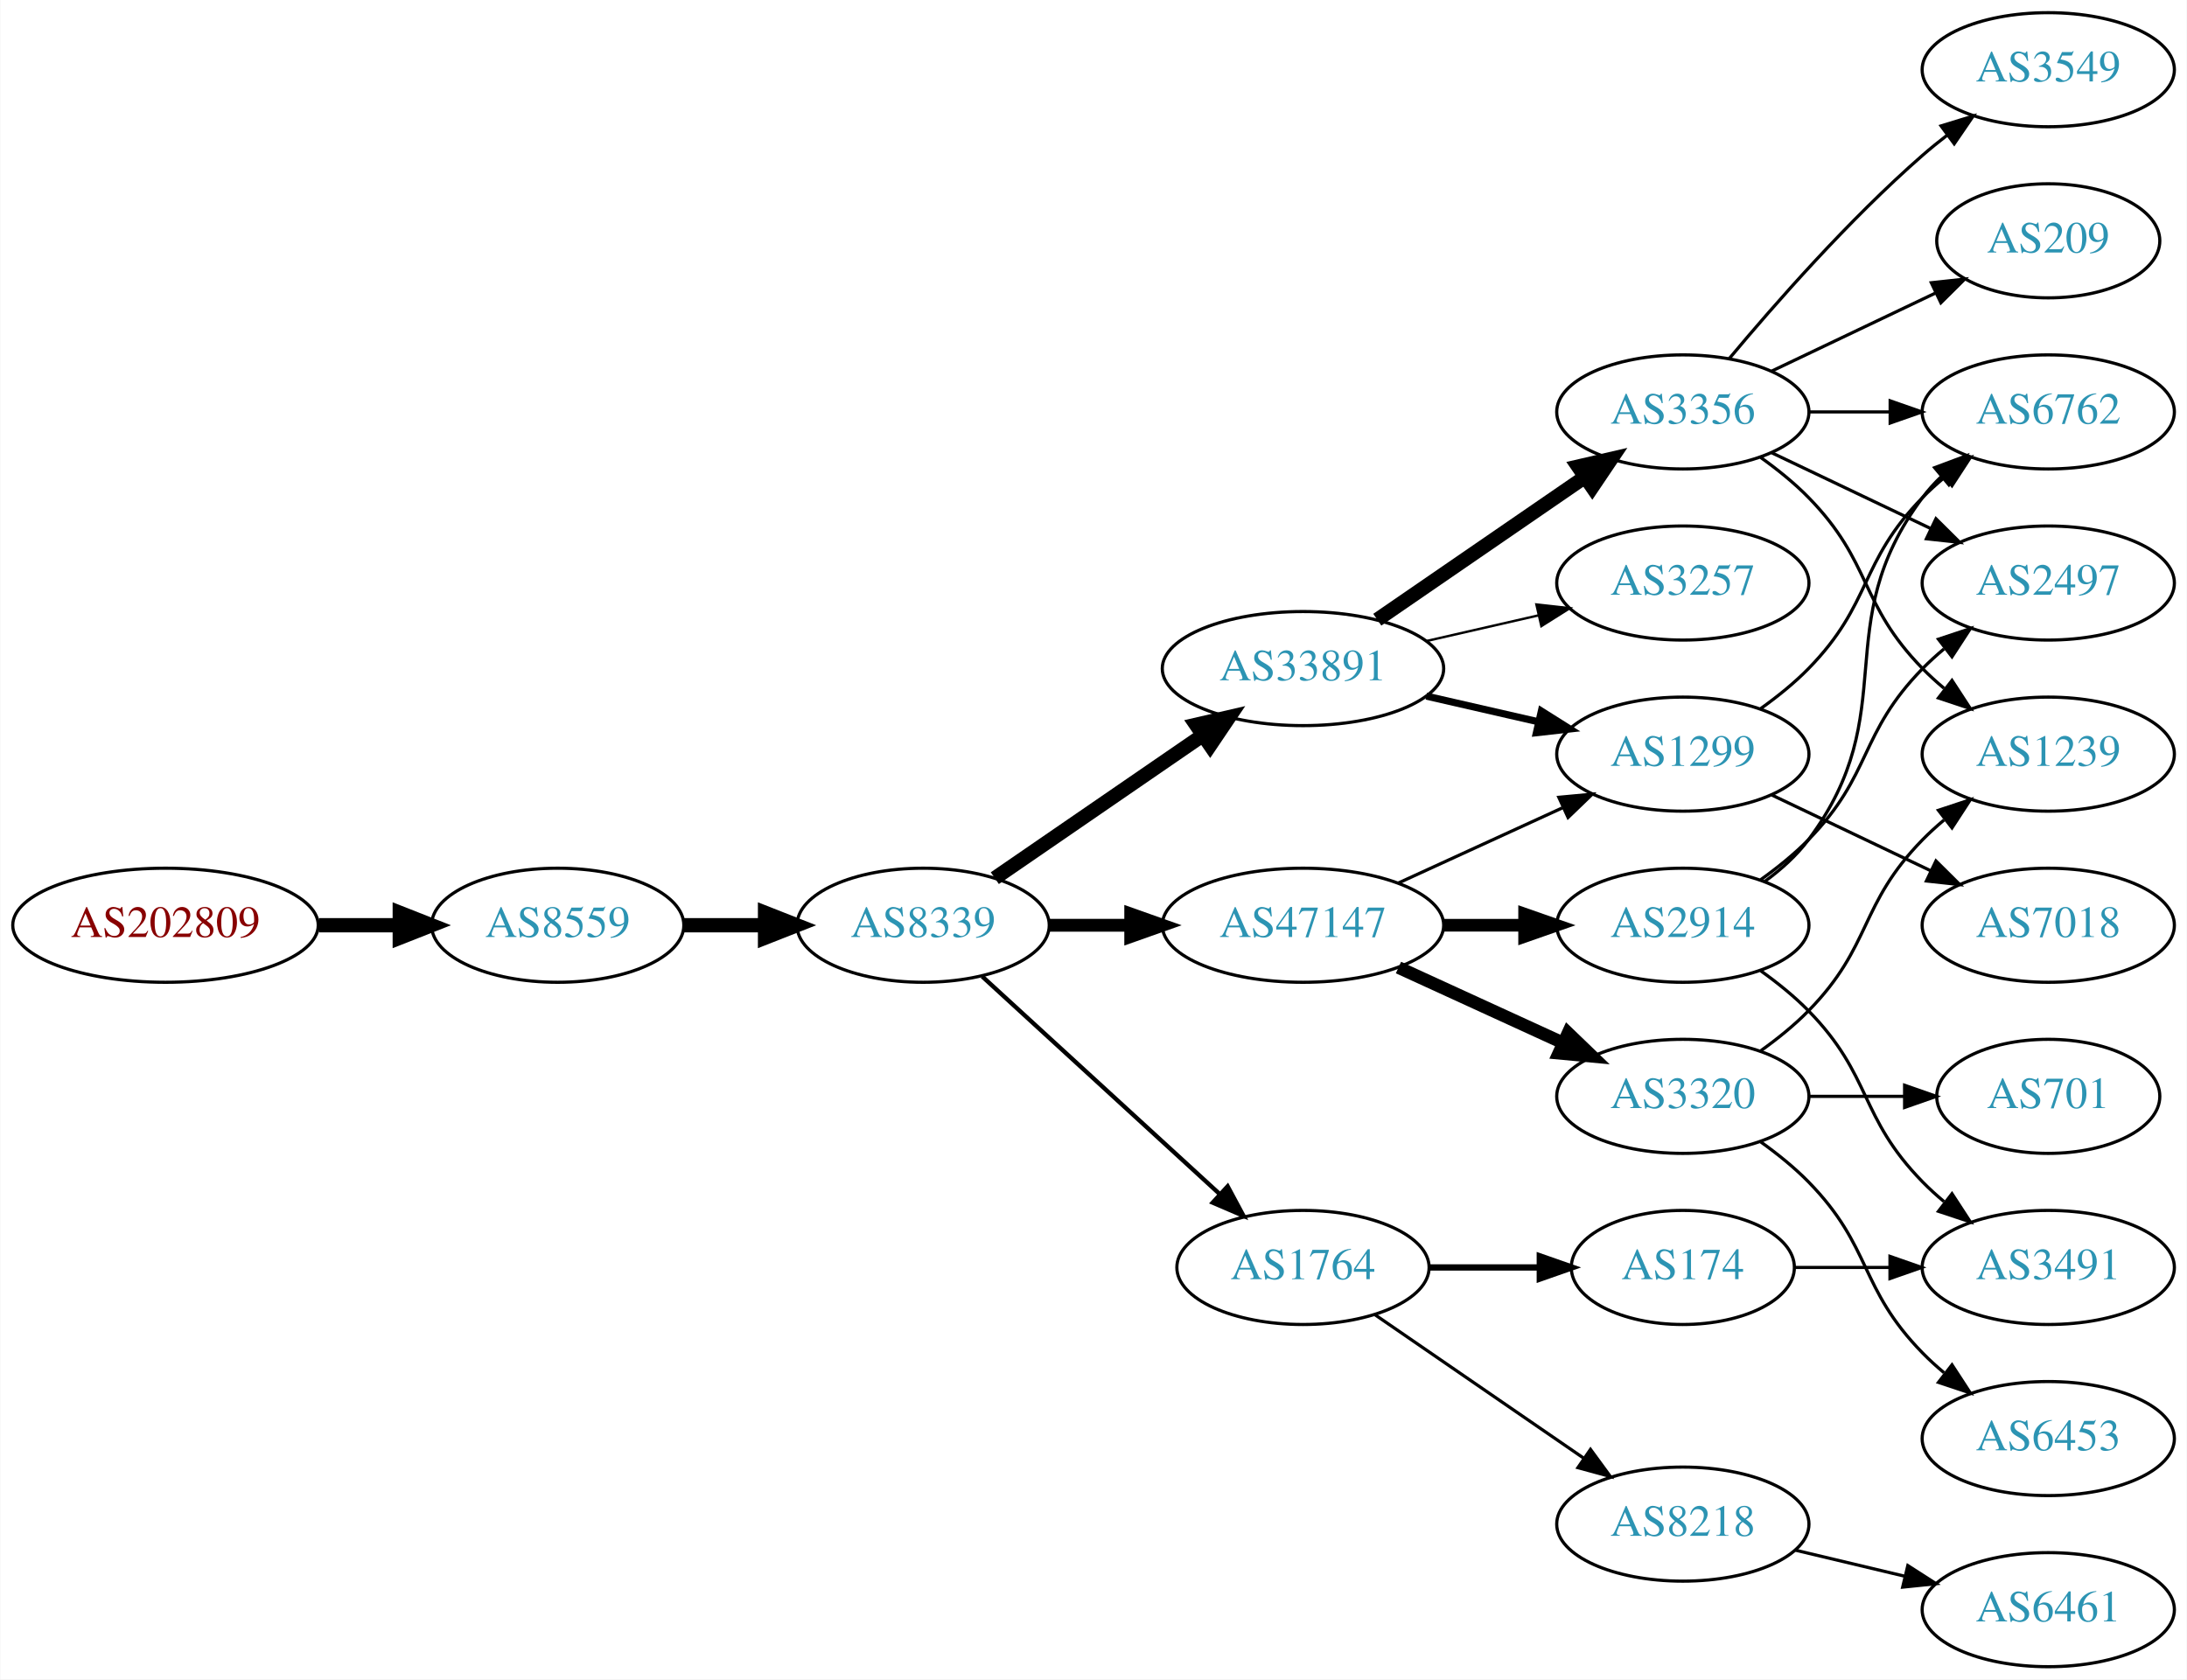
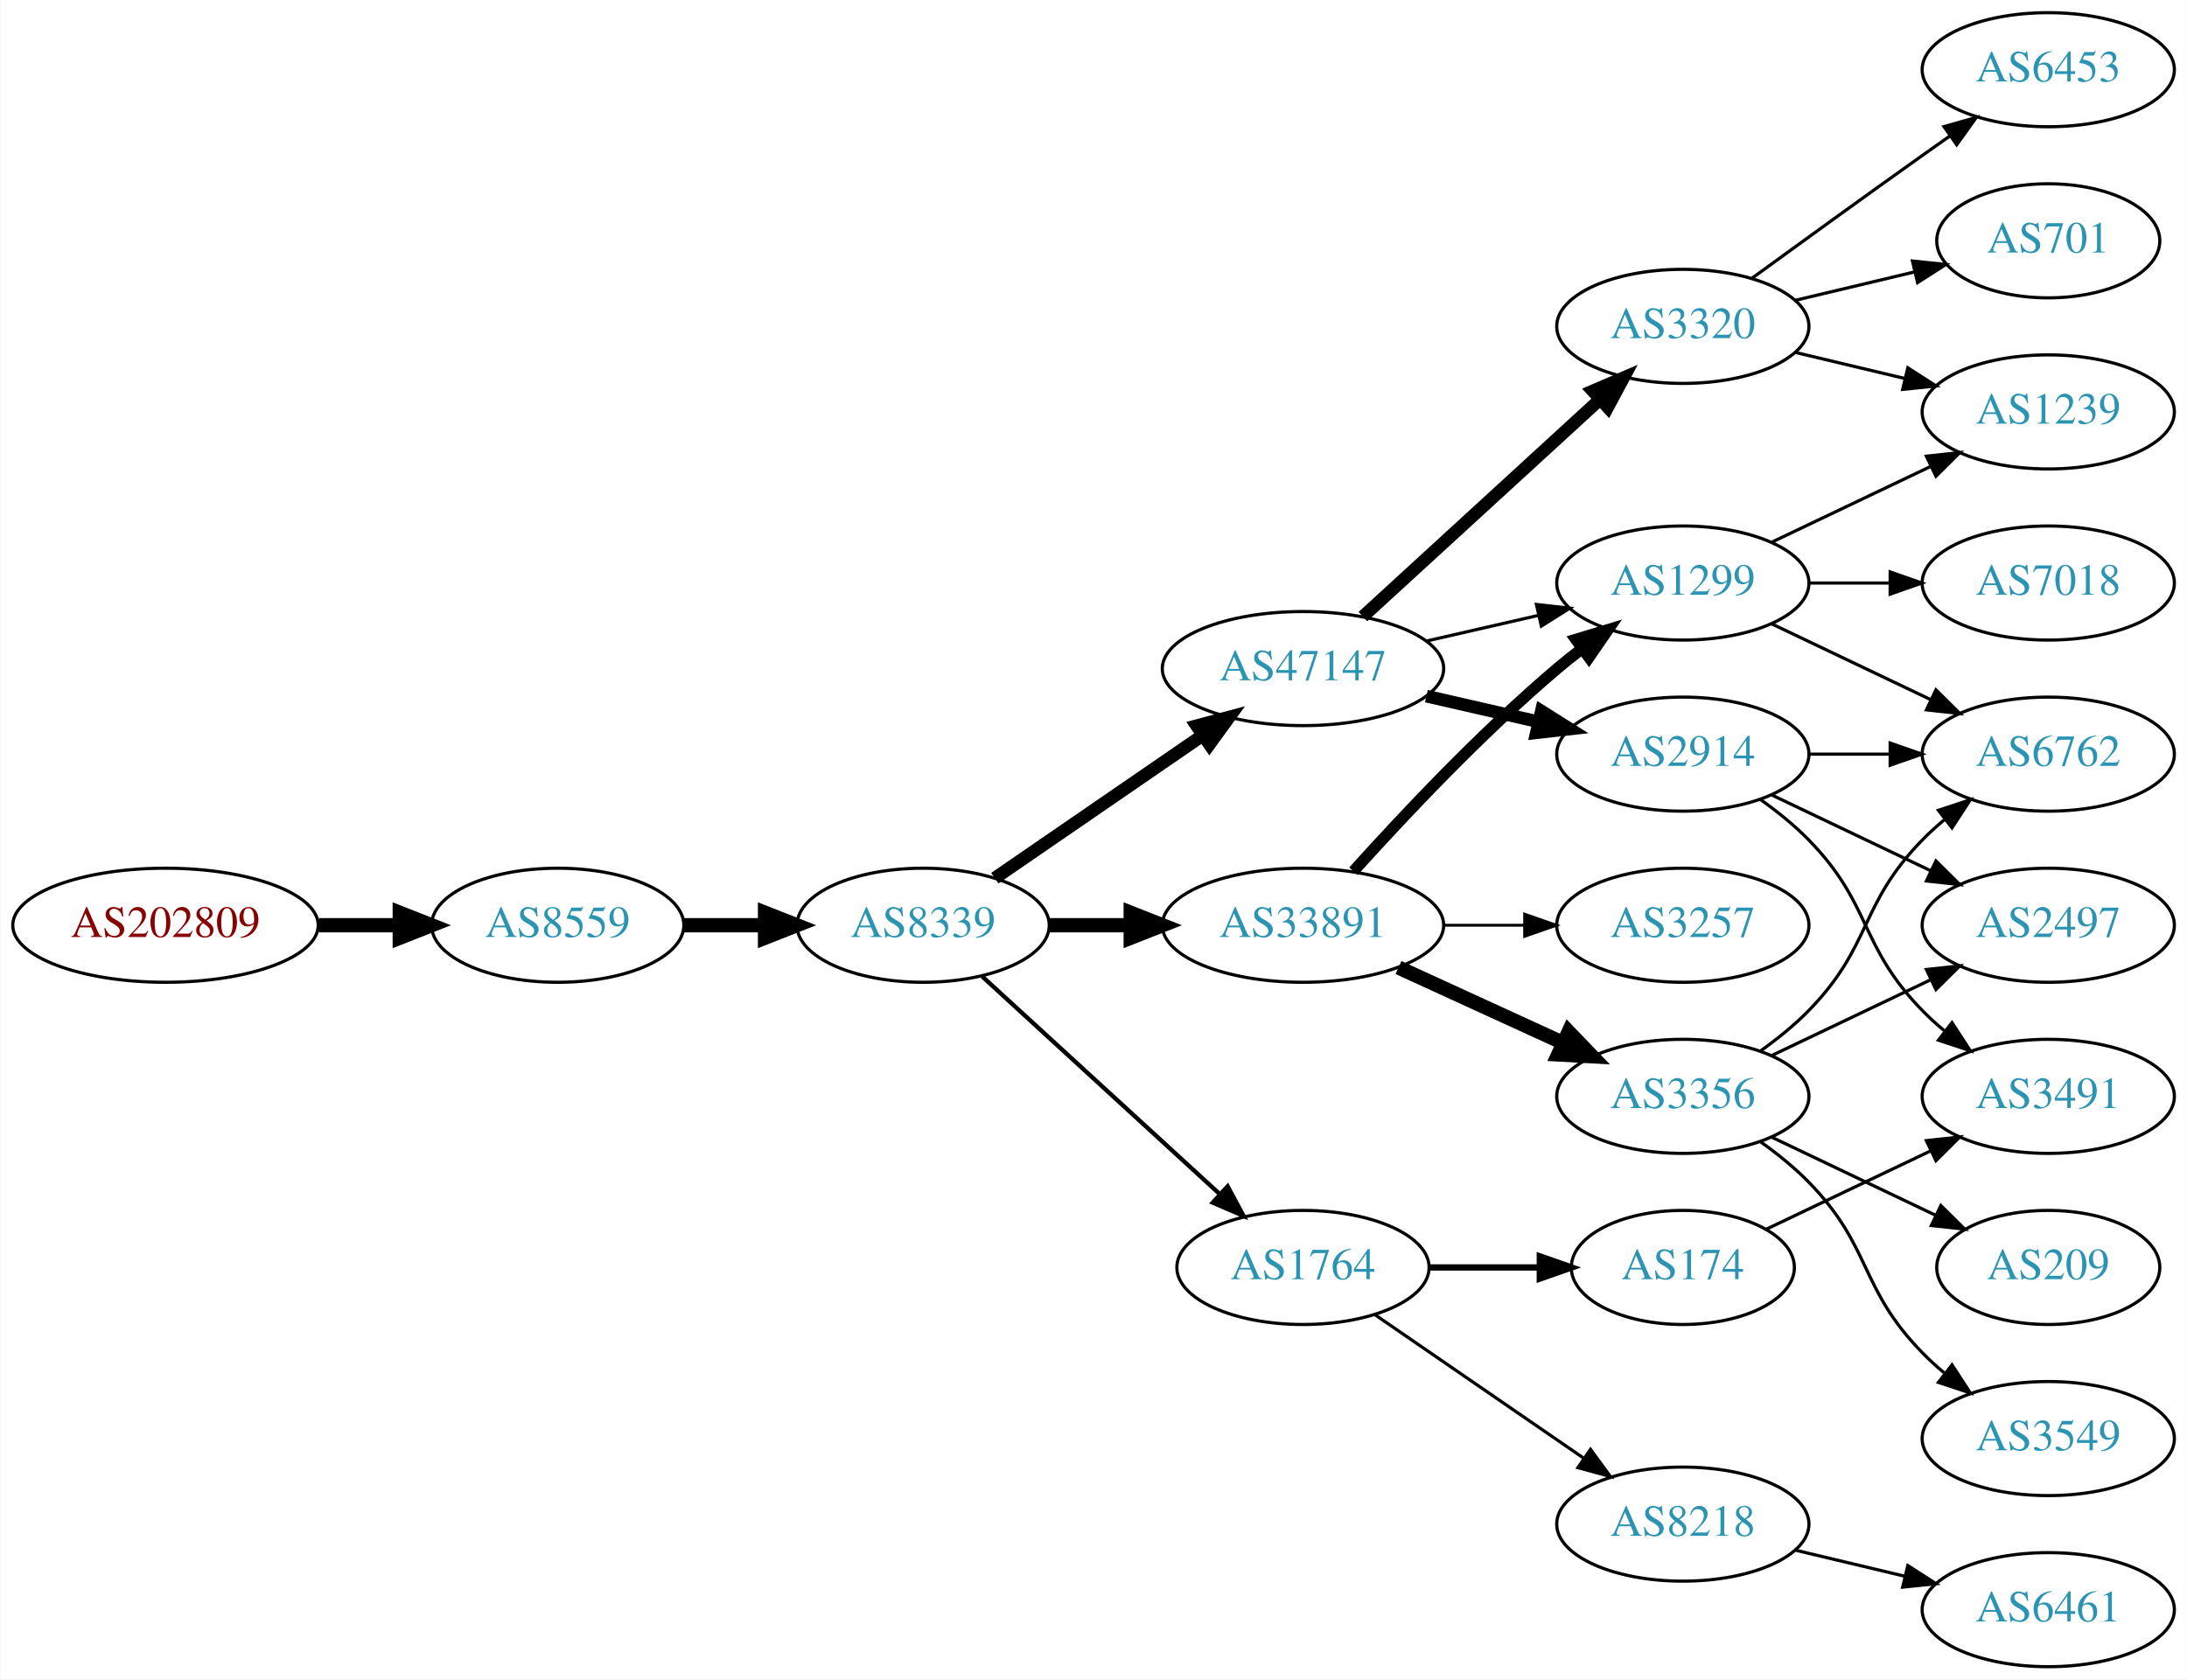
<svg xmlns="http://www.w3.org/2000/svg" xmlns:xlink="http://www.w3.org/1999/xlink" width="690pt" height="530pt" viewBox="0.00 0.00 689.76 530.00">
  <g id="graph0" class="graph" transform="scale(1 1) rotate(0) translate(4 526)">
    <polygon fill="white" stroke="none" points="-4,4 -4,-526 685.755,-526 685.755,4 -4,4" />
    <g id="node1" class="node">
      <g id="a_node1">
        <a xlink:href="/asn/202809" xlink:title="AS202809 ~ Intigrad_Technologies [AT]">
          <ellipse fill="#ffffff" stroke="black" cx="48.096" cy="-234" rx="48.192" ry="18" />
          <text text-anchor="middle" x="48.096" y="-230.3" font-family="Times,serif" font-size="14.00" fill="#880000">AS202809</text>
        </a>
      </g>
    </g>
    <g id="node2" class="node">
      <g id="a_node2">
        <a xlink:href="/asn/8559" xlink:title="AS8559 ~ WELLCOM [AT]">
          <ellipse fill="#ffffff" stroke="black" cx="171.838" cy="-234" rx="39.794" ry="18" />
          <text text-anchor="middle" x="171.838" y="-230.3" font-family="Times,serif" font-size="14.00" fill="#2c94b3">AS8559</text>
        </a>
      </g>
    </g>
    <g id="edge1" class="edge">
      <path fill="none" stroke="black" stroke-width="4.5" d="M96.513,-234C104.867,-234 113.577,-234 121.969,-234" />
      <polygon fill="black" stroke="black" stroke-width="4.5" points="122.004,-237.938 132.004,-234 122.004,-230.063 122.004,-237.938" />
    </g>
    <g id="node3" class="node">
      <g id="a_node3">
        <a xlink:href="/asn/8339" xlink:title="AS8339 ~ kabelplus GmbH [AT]">
          <ellipse fill="#ffffff" stroke="black" cx="287.131" cy="-234" rx="39.794" ry="18" />
          <text text-anchor="middle" x="287.131" y="-230.3" font-family="Times,serif" font-size="14.00" fill="#2c94b3">AS8339</text>
        </a>
      </g>
    </g>
    <g id="edge2" class="edge">
      <path fill="none" stroke="black" stroke-width="4.5" d="M211.51,-234C219.713,-234 228.477,-234 237.009,-234" />
      <polygon fill="black" stroke="black" stroke-width="4.5" points="237.248,-237.938 247.248,-234 237.248,-230.063 237.248,-237.938" />
    </g>
    <g id="node4" class="node">
      <g id="a_node4">
-         <a xlink:href="/asn/33891" xlink:title="AS33891 ~ CORE-BACKBONE GMBH GLOBAL NETWORK [DE]">
+         <a xlink:href="/asn/47147" xlink:title="AS47147 ~ ANEXIA Internetdienstleistungs GmbH [AT]">
          <ellipse fill="#ffffff" stroke="black" cx="406.973" cy="-315" rx="44.393" ry="18" />
-           <text text-anchor="middle" x="406.973" y="-311.3" font-family="Times,serif" font-size="14.00" fill="#2c94b3">AS33891</text>
+           <text text-anchor="middle" x="406.973" y="-311.3" font-family="Times,serif" font-size="14.00" fill="#2c94b3">AS47147</text>
        </a>
      </g>
    </g>
    <g id="edge3" class="edge">
-       <path fill="none" stroke="black" stroke-width="4.5" d="M309.745,-248.857C328.117,-261.485 354.71,-279.764 375.287,-293.907" />
-       <polygon fill="black" stroke="black" stroke-width="4.5" points="373.224,-297.268 383.696,-299.687 377.685,-290.778 373.224,-297.268" />
+       <path fill="none" stroke="black" stroke-width="4.05" d="M309.745,-248.857C328.117,-261.485 354.71,-279.764 375.287,-293.907" />
+       <polygon fill="black" stroke="black" stroke-width="4.05" points="373.447,-296.943 383.696,-299.687 377.462,-291.102 373.447,-296.943" />
    </g>
    <g id="node5" class="node">
      <g id="a_node5">
-         <a xlink:href="/asn/47147" xlink:title="AS47147 ~ ANEXIA Internetdienstleistungs GmbH [AT]">
-           <ellipse fill="#ffffff" stroke="black" cx="406.973" cy="-234" rx="44.393" ry="18" />
-           <text text-anchor="middle" x="406.973" y="-230.3" font-family="Times,serif" font-size="14.00" fill="#2c94b3">AS47147</text>
-         </a>
-       </g>
-     </g>
-     <g id="edge4" class="edge">
-       <path fill="none" stroke="black" stroke-width="4.05" d="M327.044,-234C335.146,-234 343.821,-234 352.348,-234" />
-       <polygon fill="black" stroke="black" stroke-width="4.05" points="352.625,-237.544 362.625,-234 352.625,-230.456 352.625,-237.544" />
-     </g>
-     <g id="node6" class="node">
-       <g id="a_node6">
        <a xlink:href="/asn/1764" xlink:title="AS1764 ~ NEXTLAYER-AS [AT]">
          <ellipse fill="#ffffff" stroke="black" cx="406.973" cy="-126" rx="39.794" ry="18" />
          <text text-anchor="middle" x="406.973" y="-122.3" font-family="Times,serif" font-size="14.00" fill="#2c94b3">AS1764</text>
        </a>
      </g>
    </g>
-     <g id="edge5" class="edge">
+     <g id="edge4" class="edge">
      <path fill="none" stroke="black" stroke-width="1.35" d="M305.773,-217.831C325.646,-199.618 358.108,-169.867 380.677,-149.183" />
      <polygon fill="black" stroke="black" stroke-width="1.35" points="383.203,-151.616 388.211,-142.279 378.474,-146.455 383.203,-151.616" />
    </g>
+     <g id="node6" class="node">
+       <g id="a_node6">
+         <a xlink:href="/asn/33891" xlink:title="AS33891 ~ CORE-BACKBONE GMBH GLOBAL NETWORK [DE]">
+           <ellipse fill="#ffffff" stroke="black" cx="406.973" cy="-234" rx="44.393" ry="18" />
+           <text text-anchor="middle" x="406.973" y="-230.3" font-family="Times,serif" font-size="14.00" fill="#2c94b3">AS33891</text>
+         </a>
+       </g>
+     </g>
+     <g id="edge5" class="edge">
+       <path fill="none" stroke="black" stroke-width="4.5" d="M327.044,-234C335.146,-234 343.821,-234 352.348,-234" />
+       <polygon fill="black" stroke="black" stroke-width="4.5" points="352.625,-237.938 362.625,-234 352.625,-230.063 352.625,-237.938" />
+     </g>
    <g id="node7" class="node">
      <g id="a_node7">
-         <a xlink:href="/asn/3257" xlink:title="AS3257 ~ GTT [DE]">
-           <ellipse fill="#ffffff" stroke="black" cx="526.816" cy="-342" rx="39.794" ry="18" />
-           <text text-anchor="middle" x="526.816" y="-338.3" font-family="Times,serif" font-size="14.00" fill="#2c94b3">AS3257</text>
+         <a xlink:href="/asn/2914" xlink:title="AS2914 ~ NTT America, Inc. [US]">
+           <ellipse fill="#ffffff" stroke="black" cx="526.816" cy="-288" rx="39.794" ry="18" />
+           <text text-anchor="middle" x="526.816" y="-284.3" font-family="Times,serif" font-size="14.00" fill="#2c94b3">AS2914</text>
        </a>
      </g>
    </g>
    <g id="edge6" class="edge">
-       <path fill="none" stroke="black" stroke-width="0.75" d="M445.908,-323.692C457.149,-326.267 469.562,-329.111 481.185,-331.774" />
-       <polygon fill="black" stroke="black" stroke-width="0.75" points="480.617,-335.235 491.146,-334.057 482.181,-328.412 480.617,-335.235" />
+       <path fill="none" stroke="black" stroke-width="4" d="M445.908,-306.308C457.149,-303.733 469.562,-300.889 481.185,-298.226" />
+       <polygon fill="black" stroke="black" stroke-width="4" points="482.181,-301.588 491.146,-295.943 480.617,-294.765 482.181,-301.588" />
    </g>
    <g id="node8" class="node">
      <g id="a_node8">
-         <a xlink:href="/asn/3356" xlink:title="AS3356 ~ Level 3 Parent, LLC [US]">
-           <ellipse fill="#ffffff" stroke="black" cx="526.816" cy="-396" rx="39.794" ry="18" />
-           <text text-anchor="middle" x="526.816" y="-392.3" font-family="Times,serif" font-size="14.00" fill="#2c94b3">AS3356</text>
+         <a xlink:href="/asn/3320" xlink:title="AS3320 ~ DTAG [DE]">
+           <ellipse fill="#ffffff" stroke="black" cx="526.816" cy="-423" rx="39.794" ry="18" />
+           <text text-anchor="middle" x="526.816" y="-419.3" font-family="Times,serif" font-size="14.00" fill="#2c94b3">AS3320</text>
        </a>
      </g>
    </g>
    <g id="edge7" class="edge">
-       <path fill="none" stroke="black" stroke-width="4.5" d="M430.416,-330.426C448.997,-343.198 475.558,-361.455 495.938,-375.463" />
-       <polygon fill="black" stroke="black" stroke-width="4.5" points="493.781,-378.758 504.252,-381.178 498.242,-372.269 493.781,-378.758" />
+       <path fill="none" stroke="black" stroke-width="4" d="M425.871,-331.403C445.799,-349.667 478.157,-379.322 500.634,-399.921" />
+       <polygon fill="black" stroke="black" stroke-width="4" points="498.399,-402.62 508.136,-406.797 503.128,-397.46 498.399,-402.62" />
    </g>
    <g id="node9" class="node">
      <g id="a_node9">
        <a xlink:href="/asn/1299" xlink:title="AS1299 ~ Telia Carrier [EU]">
-           <ellipse fill="#ffffff" stroke="black" cx="526.816" cy="-288" rx="39.794" ry="18" />
-           <text text-anchor="middle" x="526.816" y="-284.3" font-family="Times,serif" font-size="14.00" fill="#2c94b3">AS1299</text>
+           <ellipse fill="#ffffff" stroke="black" cx="526.816" cy="-342" rx="39.794" ry="18" />
+           <text text-anchor="middle" x="526.816" y="-338.3" font-family="Times,serif" font-size="14.00" fill="#2c94b3">AS1299</text>
        </a>
      </g>
    </g>
    <g id="edge8" class="edge">
-       <path fill="none" stroke="black" stroke-width="2.25" d="M445.908,-306.308C457.149,-303.733 469.562,-300.889 481.185,-298.226" />
-       <polygon fill="black" stroke="black" stroke-width="2.25" points="482.181,-301.588 491.146,-295.943 480.617,-294.765 482.181,-301.588" />
-     </g>
-     <g id="edge16" class="edge">
-       <path fill="none" stroke="black" d="M437.103,-247.348C452.714,-254.502 472.112,-263.391 488.784,-271.03" />
-       <polygon fill="black" stroke="black" points="487.687,-274.378 498.236,-275.362 490.603,-268.014 487.687,-274.378" />
-     </g>
-     <g id="node15" class="node">
-       <g id="a_node15">
-         <a xlink:href="/asn/2914" xlink:title="AS2914 ~ NTT America, Inc. [US]">
-           <ellipse fill="#ffffff" stroke="black" cx="526.816" cy="-234" rx="39.794" ry="18" />
-           <text text-anchor="middle" x="526.816" y="-230.3" font-family="Times,serif" font-size="14.00" fill="#2c94b3">AS2914</text>
-         </a>
-       </g>
-     </g>
-     <g id="edge14" class="edge">
-       <path fill="none" stroke="black" stroke-width="4" d="M451.185,-234C459.497,-234 468.26,-234 476.742,-234" />
-       <polygon fill="black" stroke="black" stroke-width="4" points="476.901,-237.5 486.901,-234 476.901,-230.5 476.901,-237.5" />
-     </g>
-     <g id="node16" class="node">
-       <g id="a_node16">
-         <a xlink:href="/asn/3320" xlink:title="AS3320 ~ DTAG [DE]">
-           <ellipse fill="#ffffff" stroke="black" cx="526.816" cy="-180" rx="39.794" ry="18" />
-           <text text-anchor="middle" x="526.816" y="-176.3" font-family="Times,serif" font-size="14.00" fill="#2c94b3">AS3320</text>
-         </a>
-       </g>
-     </g>
-     <g id="edge15" class="edge">
-       <path fill="none" stroke="black" stroke-width="4" d="M437.103,-220.652C452.714,-213.498 472.112,-204.609 488.784,-196.97" />
-       <polygon fill="black" stroke="black" stroke-width="4" points="490.603,-199.986 498.236,-192.638 487.687,-193.622 490.603,-199.986" />
-     </g>
-     <g id="node20" class="node">
-       <g id="a_node20">
+       <path fill="none" stroke="black" d="M445.908,-323.692C457.149,-326.267 469.562,-329.111 481.185,-331.774" />
+       <polygon fill="black" stroke="black" points="480.617,-335.235 491.146,-334.057 482.181,-328.412 480.617,-335.235" />
+     </g>
+     <g id="node13" class="node">
+       <g id="a_node13">
        <a xlink:href="/asn/8218" xlink:title="AS8218 ~ legacy Neotelecoms [FR]">
          <ellipse fill="#ffffff" stroke="black" cx="526.816" cy="-45" rx="39.794" ry="18" />
          <text text-anchor="middle" x="526.816" y="-41.3" font-family="Times,serif" font-size="14.00" fill="#2c94b3">AS8218</text>
        </a>
      </g>
    </g>
-     <g id="edge23" class="edge">
+     <g id="edge12" class="edge">
      <path fill="none" stroke="black" d="M429.588,-111.143C448.076,-98.435 474.89,-80.004 495.519,-65.825" />
      <polygon fill="black" stroke="black" points="497.681,-68.586 503.94,-60.037 493.716,-62.817 497.681,-68.586" />
    </g>
-     <g id="node21" class="node">
-       <g id="a_node21">
+     <g id="node14" class="node">
+       <g id="a_node14">
        <a xlink:href="/asn/174" xlink:title="AS174 ~ Cogent Communications [US]">
          <ellipse fill="#ffffff" stroke="black" cx="526.816" cy="-126" rx="35.194" ry="18" />
          <text text-anchor="middle" x="526.816" y="-122.3" font-family="Times,serif" font-size="14.00" fill="#2c94b3">AS174</text>
        </a>
      </g>
    </g>
-     <g id="edge24" class="edge">
+     <g id="edge13" class="edge">
      <path fill="none" stroke="black" stroke-width="2" d="M446.886,-126C457.973,-126 470.132,-126 481.515,-126" />
      <polygon fill="black" stroke="black" stroke-width="2" points="481.697,-129.5 491.696,-126 481.696,-122.5 481.697,-129.5" />
    </g>
+     <g id="edge18" class="edge">
+       <path fill="none" stroke="black" stroke-width="3.6" d="M422.906,-251.044C438.232,-268.097 463.168,-294.65 487.17,-315 489.667,-317.117 492.327,-319.232 495.039,-321.293" />
+       <polygon fill="black" stroke="black" stroke-width="3.6" points="493.075,-324.194 503.215,-327.266 497.205,-318.541 493.075,-324.194" />
+     </g>
+     <g id="node19" class="node">
+       <g id="a_node19">
+         <a xlink:href="/asn/3257" xlink:title="AS3257 ~ GTT [DE]">
+           <ellipse fill="#ffffff" stroke="black" cx="526.816" cy="-234" rx="39.794" ry="18" />
+           <text text-anchor="middle" x="526.816" y="-230.3" font-family="Times,serif" font-size="14.00" fill="#2c94b3">AS3257</text>
+         </a>
+       </g>
+     </g>
+     <g id="edge19" class="edge">
+       <path fill="none" stroke="black" stroke-width="0.9" d="M451.185,-234C459.497,-234 468.26,-234 476.742,-234" />
+       <polygon fill="black" stroke="black" stroke-width="0.9" points="476.901,-237.5 486.901,-234 476.901,-230.5 476.901,-237.5" />
+     </g>
+     <g id="node20" class="node">
+       <g id="a_node20">
+         <a xlink:href="/asn/3356" xlink:title="AS3356 ~ Level 3 Parent, LLC [US]">
+           <ellipse fill="#ffffff" stroke="black" cx="526.816" cy="-180" rx="39.794" ry="18" />
+           <text text-anchor="middle" x="526.816" y="-176.3" font-family="Times,serif" font-size="14.00" fill="#2c94b3">AS3356</text>
+         </a>
+       </g>
+     </g>
+     <g id="edge20" class="edge">
+       <path fill="none" stroke="black" stroke-width="4.5" d="M437.103,-220.652C452.714,-213.498 472.112,-204.609 488.784,-196.97" />
+       <polygon fill="black" stroke="black" stroke-width="4.5" points="490.785,-200.384 498.236,-192.638 487.505,-193.225 490.785,-200.384" />
+     </g>
    <g id="node10" class="node">
      <g id="a_node10">
-         <a xlink:href="/asn/3549" xlink:title="AS3549 ~ Level 3 Parent, LLC [US]">
-           <ellipse fill="#ffffff" stroke="black" cx="642.109" cy="-504" rx="39.794" ry="18" />
-           <text text-anchor="middle" x="642.109" y="-500.3" font-family="Times,serif" font-size="14.00" fill="#2c94b3">AS3549</text>
+         <a xlink:href="/asn/6762" xlink:title="AS6762 ~ TELECOM ITALIA SPARKLE S.p.A. [IT]">
+           <ellipse fill="#ffffff" stroke="black" cx="642.109" cy="-288" rx="39.794" ry="18" />
+           <text text-anchor="middle" x="642.109" y="-284.3" font-family="Times,serif" font-size="14.00" fill="#2c94b3">AS6762</text>
        </a>
      </g>
    </g>
    <g id="edge9" class="edge">
-       <path fill="none" stroke="black" d="M541.446,-412.817C555.729,-429.929 579.275,-456.745 602.463,-477 604.928,-479.154 607.567,-481.294 610.264,-483.372" />
-       <polygon fill="black" stroke="black" points="608.289,-486.264 618.418,-489.37 612.437,-480.625 608.289,-486.264" />
+       <path fill="none" stroke="black" d="M566.488,-288C574.691,-288 583.455,-288 591.987,-288" />
+       <polygon fill="black" stroke="black" points="592.227,-291.5 602.226,-288 592.226,-284.5 592.227,-291.5" />
    </g>
    <g id="node11" class="node">
      <g id="a_node11">
        <a xlink:href="/asn/2497" xlink:title="AS2497 ~ Internet Initiative Japan Inc. [JP]">
-           <ellipse fill="#ffffff" stroke="black" cx="642.109" cy="-342" rx="39.794" ry="18" />
-           <text text-anchor="middle" x="642.109" y="-338.3" font-family="Times,serif" font-size="14.00" fill="#2c94b3">AS2497</text>
+           <ellipse fill="#ffffff" stroke="black" cx="642.109" cy="-234" rx="39.794" ry="18" />
+           <text text-anchor="middle" x="642.109" y="-230.3" font-family="Times,serif" font-size="14.00" fill="#2c94b3">AS2497</text>
        </a>
      </g>
    </g>
    <g id="edge10" class="edge">
-       <path fill="none" stroke="black" d="M554.953,-383.066C569.946,-375.919 588.767,-366.948 604.991,-359.215" />
-       <polygon fill="black" stroke="black" points="606.673,-362.291 614.194,-354.829 603.661,-355.972 606.673,-362.291" />
+       <path fill="none" stroke="black" d="M554.953,-275.066C569.946,-267.919 588.767,-258.948 604.991,-251.215" />
+       <polygon fill="black" stroke="black" points="606.673,-254.291 614.194,-246.829 603.661,-247.972 606.673,-254.291" />
    </g>
    <g id="node12" class="node">
      <g id="a_node12">
-         <a xlink:href="/asn/6762" xlink:title="AS6762 ~ TELECOM ITALIA SPARKLE S.p.A. [IT]">
-           <ellipse fill="#ffffff" stroke="black" cx="642.109" cy="-396" rx="39.794" ry="18" />
-           <text text-anchor="middle" x="642.109" y="-392.3" font-family="Times,serif" font-size="14.00" fill="#2c94b3">AS6762</text>
+         <a xlink:href="/asn/3491" xlink:title="AS3491 ~ PCCW Global, Inc. [US]">
+           <ellipse fill="#ffffff" stroke="black" cx="642.109" cy="-180" rx="39.794" ry="18" />
+           <text text-anchor="middle" x="642.109" y="-176.3" font-family="Times,serif" font-size="14.00" fill="#2c94b3">AS3491</text>
        </a>
      </g>
    </g>
    <g id="edge11" class="edge">
-       <path fill="none" stroke="black" d="M566.488,-396C574.691,-396 583.455,-396 591.987,-396" />
-       <polygon fill="black" stroke="black" points="592.227,-399.5 602.226,-396 592.226,-392.5 592.227,-399.5" />
-     </g>
-     <g id="node13" class="node">
-       <g id="a_node13">
-         <a xlink:href="/asn/209" xlink:title="AS209 ~ CenturyLink Communications, LLC [US]">
-           <ellipse fill="#ffffff" stroke="black" cx="642.109" cy="-450" rx="35.194" ry="18" />
-           <text text-anchor="middle" x="642.109" y="-446.3" font-family="Times,serif" font-size="14.00" fill="#2c94b3">AS209</text>
-         </a>
-       </g>
-     </g>
-     <g id="edge12" class="edge">
-       <path fill="none" stroke="black" d="M554.953,-408.934C570.384,-416.29 589.87,-425.577 606.405,-433.459" />
-       <polygon fill="black" stroke="black" points="605.214,-436.768 615.747,-437.911 608.226,-430.449 605.214,-436.768" />
-     </g>
-     <g id="node14" class="node">
-       <g id="a_node14">
-         <a xlink:href="/asn/1239" xlink:title="AS1239 ~ Sprint [US]">
-           <ellipse fill="#ffffff" stroke="black" cx="642.109" cy="-288" rx="39.794" ry="18" />
-           <text text-anchor="middle" x="642.109" y="-284.3" font-family="Times,serif" font-size="14.00" fill="#2c94b3">AS1239</text>
-         </a>
-       </g>
-     </g>
-     <g id="edge13" class="edge">
-       <path fill="none" stroke="black" d="M551.41,-381.611C556.666,-377.852 561.998,-373.563 566.463,-369 586.635,-348.383 582.29,-335.617 602.463,-315 604.555,-312.861 606.839,-310.782 609.215,-308.79" />
-       <polygon fill="black" stroke="black" points="611.734,-311.268 617.515,-302.389 607.459,-305.725 611.734,-311.268" />
-     </g>
-     <g id="edge26" class="edge">
-       <path fill="none" stroke="black" d="M551.41,-302.389C556.666,-306.148 561.998,-310.437 566.463,-315 586.635,-335.617 582.29,-348.383 602.463,-369 604.555,-371.139 606.839,-373.218 609.215,-375.21" />
-       <polygon fill="black" stroke="black" points="607.459,-378.275 617.515,-381.611 611.734,-372.732 607.459,-378.275" />
-     </g>
-     <g id="node23" class="node">
-       <g id="a_node23">
-         <a xlink:href="/asn/7018" xlink:title="AS7018 ~ AT&amp;T Services, Inc. [US]">
-           <ellipse fill="#ffffff" stroke="black" cx="642.109" cy="-234" rx="39.794" ry="18" />
-           <text text-anchor="middle" x="642.109" y="-230.3" font-family="Times,serif" font-size="14.00" fill="#2c94b3">AS7018</text>
-         </a>
-       </g>
-     </g>
-     <g id="edge27" class="edge">
-       <path fill="none" stroke="black" d="M554.953,-275.066C569.946,-267.919 588.767,-258.948 604.991,-251.215" />
-       <polygon fill="black" stroke="black" points="606.673,-254.291 614.194,-246.829 603.661,-247.972 606.673,-254.291" />
-     </g>
-     <g id="edge17" class="edge">
-       <path fill="none" stroke="black" d="M551.41,-248.389C556.666,-252.148 561.998,-256.437 566.463,-261 586.635,-281.617 582.29,-294.383 602.463,-315 604.555,-317.139 606.839,-319.218 609.215,-321.21" />
-       <polygon fill="black" stroke="black" points="607.459,-324.275 617.515,-327.611 611.734,-318.732 607.459,-324.275" />
-     </g>
-     <g id="edge19" class="edge">
-       <path fill="none" stroke="black" d="M552.747,-247.882C557.823,-251.611 562.741,-256.016 566.463,-261 596.734,-301.542 572.191,-328.458 602.463,-369 604.207,-371.336 606.214,-373.545 608.378,-375.617" />
-       <polygon fill="black" stroke="black" points="606.256,-378.405 616.178,-382.118 610.737,-373.027 606.256,-378.405" />
+       <path fill="none" stroke="black" d="M551.41,-273.611C556.666,-269.852 561.998,-265.563 566.463,-261 586.635,-240.383 582.29,-227.617 602.463,-207 604.555,-204.861 606.839,-202.782 609.215,-200.79" />
+       <polygon fill="black" stroke="black" points="611.734,-203.268 617.515,-194.389 607.459,-197.725 611.734,-203.268" />
+     </g>
+     <g id="node16" class="node">
+       <g id="a_node16">
+         <a xlink:href="/asn/6453" xlink:title="AS6453 ~ TATA COMMUNICATIONS (AMERICA) INC [US]">
+           <ellipse fill="#ffffff" stroke="black" cx="642.109" cy="-504" rx="39.794" ry="18" />
+           <text text-anchor="middle" x="642.109" y="-500.3" font-family="Times,serif" font-size="14.00" fill="#2c94b3">AS6453</text>
+         </a>
+       </g>
+     </g>
+     <g id="edge15" class="edge">
+       <path fill="none" stroke="black" d="M548.664,-438.222C563.598,-449.091 584.212,-464.025 602.463,-477 605.283,-479.005 608.226,-481.085 611.174,-483.159" />
+       <polygon fill="black" stroke="black" points="609.201,-486.05 619.399,-488.926 613.22,-480.319 609.201,-486.05" />
    </g>
    <g id="node17" class="node">
      <g id="a_node17">
-         <a xlink:href="/asn/3491" xlink:title="AS3491 ~ PCCW Global, Inc. [US]">
-           <ellipse fill="#ffffff" stroke="black" cx="642.109" cy="-126" rx="39.794" ry="18" />
-           <text text-anchor="middle" x="642.109" y="-122.3" font-family="Times,serif" font-size="14.00" fill="#2c94b3">AS3491</text>
-         </a>
-       </g>
-     </g>
-     <g id="edge18" class="edge">
-       <path fill="none" stroke="black" d="M551.41,-219.611C556.666,-215.852 561.998,-211.563 566.463,-207 586.635,-186.383 582.29,-173.617 602.463,-153 604.555,-150.861 606.839,-148.782 609.215,-146.79" />
-       <polygon fill="black" stroke="black" points="611.734,-149.268 617.515,-140.389 607.459,-143.725 611.734,-149.268" />
-     </g>
-     <g id="edge21" class="edge">
-       <path fill="none" stroke="black" d="M551.41,-194.389C556.666,-198.148 561.998,-202.437 566.463,-207 586.635,-227.617 582.29,-240.383 602.463,-261 604.555,-263.139 606.839,-265.218 609.215,-267.21" />
-       <polygon fill="black" stroke="black" points="607.459,-270.275 617.515,-273.611 611.734,-264.732 607.459,-270.275" />
+         <a xlink:href="/asn/701" xlink:title="AS701 ~ UUNET [US]">
+           <ellipse fill="#ffffff" stroke="black" cx="642.109" cy="-450" rx="35.194" ry="18" />
+           <text text-anchor="middle" x="642.109" y="-446.3" font-family="Times,serif" font-size="14.00" fill="#2c94b3">AS701</text>
+         </a>
+       </g>
+     </g>
+     <g id="edge16" class="edge">
+       <path fill="none" stroke="black" d="M562.423,-431.248C574.218,-434.058 587.522,-437.229 599.79,-440.153" />
+       <polygon fill="black" stroke="black" points="599.256,-443.624 609.795,-442.537 600.879,-436.814 599.256,-443.624" />
    </g>
    <g id="node18" class="node">
      <g id="a_node18">
-         <a xlink:href="/asn/701" xlink:title="AS701 ~ UUNET [US]">
-           <ellipse fill="#ffffff" stroke="black" cx="642.109" cy="-180" rx="35.194" ry="18" />
-           <text text-anchor="middle" x="642.109" y="-176.3" font-family="Times,serif" font-size="14.00" fill="#2c94b3">AS701</text>
-         </a>
-       </g>
-     </g>
-     <g id="edge20" class="edge">
-       <path fill="none" stroke="black" d="M566.488,-180C576.194,-180 586.684,-180 596.647,-180" />
-       <polygon fill="black" stroke="black" points="596.784,-183.5 606.783,-180 596.783,-176.5 596.784,-183.5" />
-     </g>
-     <g id="node19" class="node">
-       <g id="a_node19">
-         <a xlink:href="/asn/6453" xlink:title="AS6453 ~ TATA COMMUNICATIONS (AMERICA) INC [US]">
-           <ellipse fill="#ffffff" stroke="black" cx="642.109" cy="-72" rx="39.794" ry="18" />
-           <text text-anchor="middle" x="642.109" y="-68.3" font-family="Times,serif" font-size="14.00" fill="#2c94b3">AS6453</text>
-         </a>
-       </g>
+         <a xlink:href="/asn/1239" xlink:title="AS1239 ~ Sprint [US]">
+           <ellipse fill="#ffffff" stroke="black" cx="642.109" cy="-396" rx="39.794" ry="18" />
+           <text text-anchor="middle" x="642.109" y="-392.3" font-family="Times,serif" font-size="14.00" fill="#2c94b3">AS1239</text>
+         </a>
+       </g>
+     </g>
+     <g id="edge17" class="edge">
+       <path fill="none" stroke="black" d="M562.423,-414.752C573.295,-412.162 585.449,-409.265 596.891,-406.538" />
+       <polygon fill="black" stroke="black" points="597.798,-409.92 606.714,-404.197 596.175,-403.111 597.798,-409.92" />
    </g>
    <g id="edge22" class="edge">
-       <path fill="none" stroke="black" d="M551.41,-165.611C556.666,-161.852 561.998,-157.563 566.463,-153 586.635,-132.383 582.29,-119.617 602.463,-99 604.555,-96.861 606.839,-94.782 609.215,-92.79" />
-       <polygon fill="black" stroke="black" points="611.734,-95.268 617.515,-86.389 607.459,-89.725 611.734,-95.268" />
-     </g>
-     <g id="node22" class="node">
-       <g id="a_node22">
+       <path fill="none" stroke="black" d="M554.953,-329.066C569.946,-321.919 588.767,-312.948 604.991,-305.215" />
+       <polygon fill="black" stroke="black" points="606.673,-308.291 614.194,-300.829 603.661,-301.972 606.673,-308.291" />
+     </g>
+     <g id="edge23" class="edge">
+       <path fill="none" stroke="black" d="M554.953,-354.934C569.946,-362.081 588.767,-371.052 604.991,-378.785" />
+       <polygon fill="black" stroke="black" points="603.661,-382.028 614.194,-383.171 606.673,-375.709 603.661,-382.028" />
+     </g>
+     <g id="node21" class="node">
+       <g id="a_node21">
+         <a xlink:href="/asn/7018" xlink:title="AS7018 ~ AT&amp;T Services, Inc. [US]">
+           <ellipse fill="#ffffff" stroke="black" cx="642.109" cy="-342" rx="39.794" ry="18" />
+           <text text-anchor="middle" x="642.109" y="-338.3" font-family="Times,serif" font-size="14.00" fill="#2c94b3">AS7018</text>
+         </a>
+       </g>
+     </g>
+     <g id="edge21" class="edge">
+       <path fill="none" stroke="black" d="M566.488,-342C574.691,-342 583.455,-342 591.987,-342" />
+       <polygon fill="black" stroke="black" points="592.227,-345.5 602.226,-342 592.226,-338.5 592.227,-345.5" />
+     </g>
+     <g id="node15" class="node">
+       <g id="a_node15">
        <a xlink:href="/asn/6461" xlink:title="AS6461 ~ Zayo Bandwidth [US]">
          <ellipse fill="#ffffff" stroke="black" cx="642.109" cy="-18" rx="39.794" ry="18" />
          <text text-anchor="middle" x="642.109" y="-14.3" font-family="Times,serif" font-size="14.00" fill="#2c94b3">AS6461</text>
        </a>
      </g>
    </g>
-     <g id="edge25" class="edge">
+     <g id="edge14" class="edge">
      <path fill="none" stroke="black" d="M562.423,-36.752C573.295,-34.162 585.449,-31.265 596.891,-28.538" />
      <polygon fill="black" stroke="black" points="597.798,-31.92 606.714,-26.197 596.175,-25.111 597.798,-31.92" />
    </g>
+     <g id="edge24" class="edge">
+       <path fill="none" stroke="black" d="M553.241,-138.119C568.544,-145.413 588.267,-154.814 605.149,-162.86" />
+       <polygon fill="black" stroke="black" points="603.656,-166.026 614.189,-167.169 606.668,-159.707 603.656,-166.026" />
+     </g>
+     <g id="edge25" class="edge">
+       <path fill="none" stroke="black" d="M551.41,-194.389C556.666,-198.148 561.998,-202.437 566.463,-207 586.635,-227.617 582.29,-240.383 602.463,-261 604.555,-263.139 606.839,-265.218 609.215,-267.21" />
+       <polygon fill="black" stroke="black" points="607.459,-270.275 617.515,-273.611 611.734,-264.732 607.459,-270.275" />
+     </g>
    <g id="edge28" class="edge">
-       <path fill="none" stroke="black" d="M562.115,-126C571.492,-126 581.843,-126 591.877,-126" />
-       <polygon fill="black" stroke="black" points="592.166,-129.5 602.166,-126 592.166,-122.5 592.166,-129.5" />
+       <path fill="none" stroke="black" d="M554.953,-192.934C569.946,-200.081 588.767,-209.052 604.991,-216.785" />
+       <polygon fill="black" stroke="black" points="603.661,-220.028 614.194,-221.171 606.673,-213.709 603.661,-220.028" />
+     </g>
+     <g id="node22" class="node">
+       <g id="a_node22">
+         <a xlink:href="/asn/3549" xlink:title="AS3549 ~ Level 3 Parent, LLC [US]">
+           <ellipse fill="#ffffff" stroke="black" cx="642.109" cy="-72" rx="39.794" ry="18" />
+           <text text-anchor="middle" x="642.109" y="-68.3" font-family="Times,serif" font-size="14.00" fill="#2c94b3">AS3549</text>
+         </a>
+       </g>
+     </g>
+     <g id="edge26" class="edge">
+       <path fill="none" stroke="black" d="M551.41,-165.611C556.666,-161.852 561.998,-157.563 566.463,-153 586.635,-132.383 582.29,-119.617 602.463,-99 604.555,-96.861 606.839,-94.782 609.215,-92.79" />
+       <polygon fill="black" stroke="black" points="611.734,-95.268 617.515,-86.389 607.459,-89.725 611.734,-95.268" />
+     </g>
+     <g id="node23" class="node">
+       <g id="a_node23">
+         <a xlink:href="/asn/209" xlink:title="AS209 ~ CenturyLink Communications, LLC [US]">
+           <ellipse fill="#ffffff" stroke="black" cx="642.109" cy="-126" rx="35.194" ry="18" />
+           <text text-anchor="middle" x="642.109" y="-122.3" font-family="Times,serif" font-size="14.00" fill="#2c94b3">AS209</text>
+         </a>
+       </g>
+     </g>
+     <g id="edge27" class="edge">
+       <path fill="none" stroke="black" d="M554.953,-167.066C570.384,-159.71 589.87,-150.423 606.405,-142.541" />
+       <polygon fill="black" stroke="black" points="608.226,-145.551 615.747,-138.089 605.214,-139.232 608.226,-145.551" />
    </g>
  </g>
</svg>
